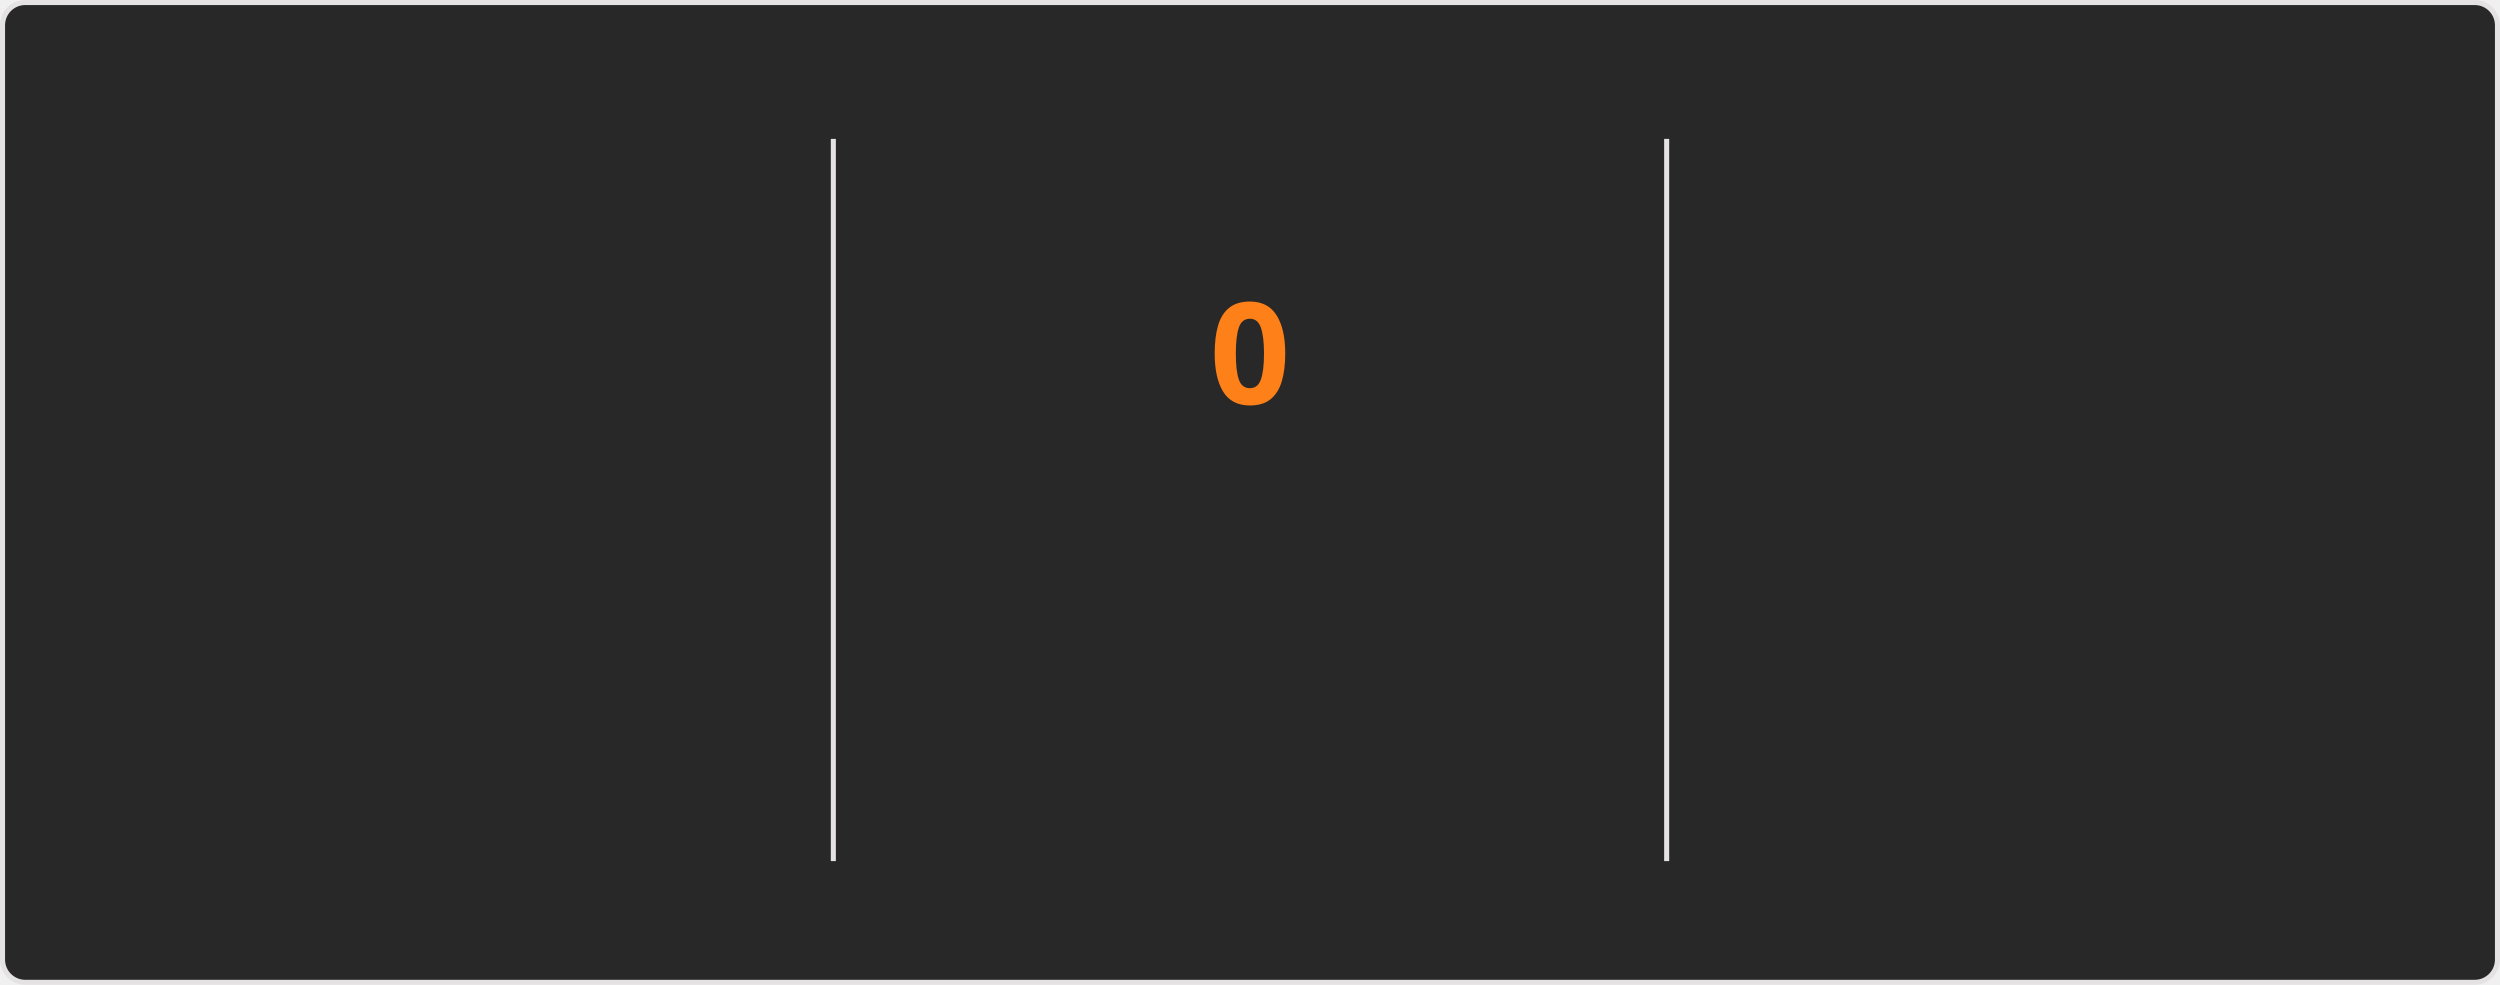
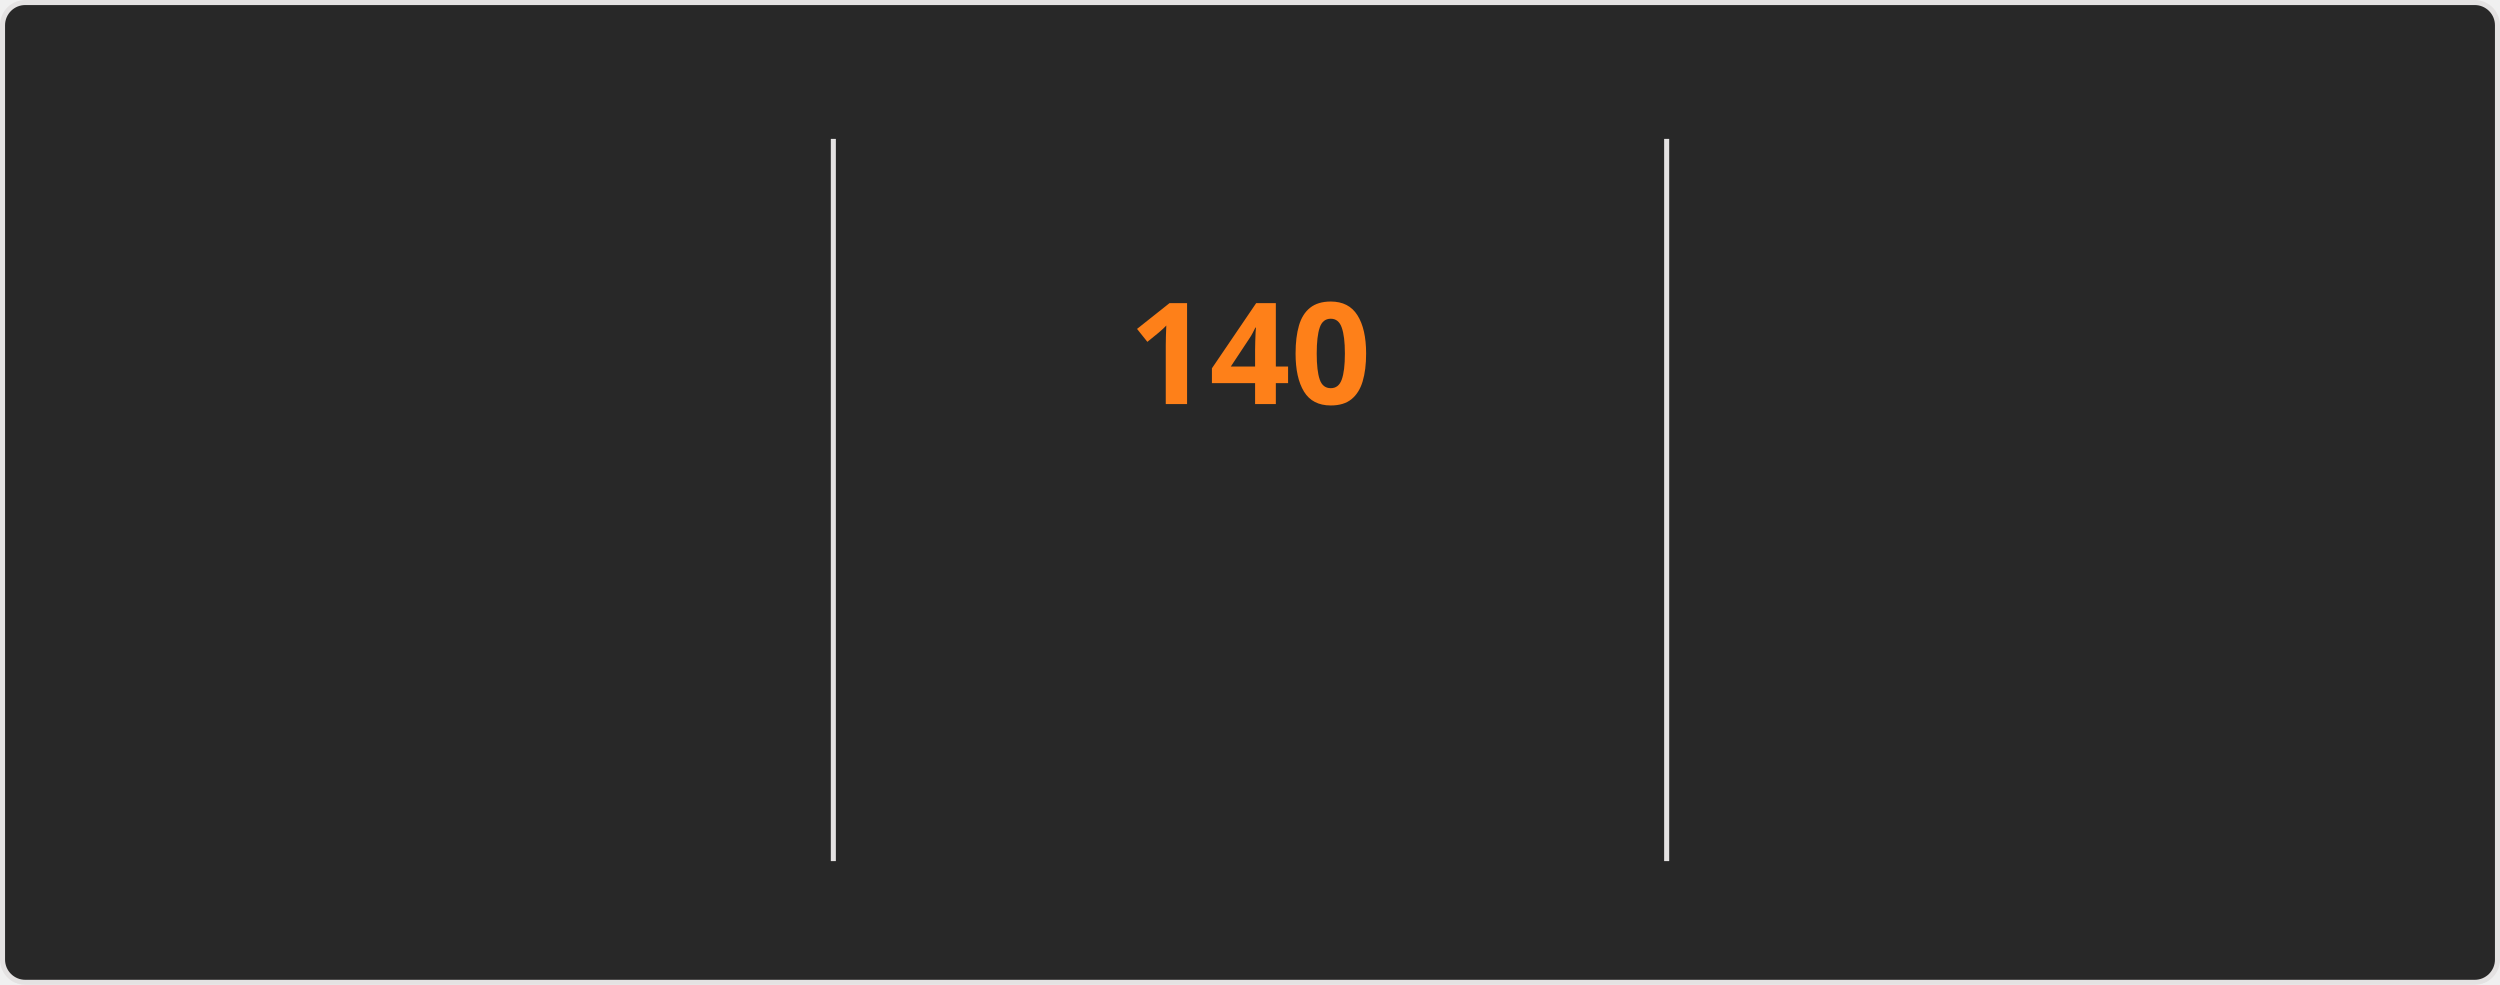
<svg xmlns="http://www.w3.org/2000/svg" style="isolation: isolate" viewBox="0 0 495 195" width="495px" height="195px" direction="ltr">
  <style>
    @keyframes currstreak {
      0% { font-size: 3px; opacity: 0.2; }
      80% { font-size: 34px; opacity: 1; }
      100% { font-size: 28px; opacity: 1; }
    }
    @keyframes fadein {
      0% { opacity: 0; }
      100% { opacity: 1; }
    }
    .big-number {
      font-family: "Segoe UI", Ubuntu, sans-serif;
      font-weight: 700;
      font-size: 28px;
      fill: #fabd2f;
    }
    .label {
      font-family: "Segoe UI", Ubuntu, sans-serif;
      font-weight: 400;
      font-size: 14px;
      fill: #fabd2f;
    }
    .range-text {
      font-family: "Segoe UI", Ubuntu, sans-serif;
      font-weight: 400;
      font-size: 12px;
      fill: #8ec07c;
    }
    .current-streak-num {
      font-family: "Segoe UI", Ubuntu, sans-serif;
      font-weight: 700;
      font-size: 28px;
      fill: #fe8019;
    }</style>
  <defs>
    <clipPath id="outer_rectangle">
      <rect width="495" height="195" rx="4.5" />
    </clipPath>
    <mask id="mask_out_ring_behind_fire">
      <rect width="495" height="195" fill="white" />
      <ellipse id="mask-ellipse" cx="247.5" cy="32" rx="13" ry="18" fill="black" />
    </mask>
  </defs>
  <g clip-path="url(#outer_rectangle)">
    <g style="isolation: isolate">
      <rect fill="#282828" rx="4.5" x="0.5" y="0.5" width="494" height="194" stroke="#e4e2e2" />
    </g>
    <g style="isolation: isolate">
      <line x1="165" y1="28" x2="165" y2="170" vector-effect="non-scaling-stroke" stroke-width="1" stroke="#e4e2e2" stroke-linejoin="miter" stroke-linecap="square" stroke-miterlimit="3" />
      <line x1="330" y1="28" x2="330" y2="170" vector-effect="non-scaling-stroke" stroke-width="1" stroke="#e4e2e2" stroke-linejoin="miter" stroke-linecap="square" stroke-miterlimit="3" />
    </g>
    <g style="isolation: isolate">
      <g transform="translate(82.5, 48)">
        <text x="0" y="32" stroke-width="0" text-anchor="middle" class="big-number" style="opacity: 0; animation: fadein 0.5s linear forwards 0.6s">
            7.3K
          </text>
      </g>
      <g transform="translate(82.5, 84)">
        <text x="0" y="32" stroke-width="0" text-anchor="middle" class="label" style="opacity: 0; animation: fadein 0.5s linear forwards 0.7s">
            Total Contributions
          </text>
      </g>
      <g transform="translate(82.5, 114)">
        <text x="0" y="32" stroke-width="0" text-anchor="middle" class="range-text" style="opacity: 0; animation: fadein 0.5s linear forwards 0.8s">
            Nov 23 - Present
          </text>
      </g>
    </g>
    <g style="isolation: isolate">
      <g mask="url(#mask_out_ring_behind_fire)">
        <circle cx="247.5" cy="71" r="40" fill="none" stroke="#fabd2f" stroke-width="5" style="opacity: 0; animation: fadein 0.5s linear forwards 0.4s" />
      </g>
      <g transform="translate(247.5, 19.5)" stroke-opacity="0" style="opacity: 0; animation: fadein 0.5s linear forwards 0.6s">
        <path d="M -12 -0.5 L 15 -0.5 L 15 23.5 L -12 23.5 L -12 -0.5 Z" fill="none" />
        <path d="M 1.5 0.67 C 1.5 0.67 2.24 3.32 2.24 5.47 C 2.24 7.53 0.89 9.2 -1.17 9.2 C -3.23 9.2 -4.79 7.53 -4.79 5.47 L -4.76 5.11 C -6.78 7.51 -8 10.62 -8 13.99 C -8 18.41 -4.42 22 0 22 C 4.42 22 8 18.41 8 13.99 C 8 8.6 5.41 3.79 1.5 0.67 Z M -0.29 19 C -2.07 19 -3.51 17.6 -3.51 15.86 C -3.51 14.24 -2.46 13.1 -0.7 12.74 C 1.07 12.38 2.9 11.53 3.92 10.16 C 4.31 11.45 4.51 12.81 4.51 14.2 C 4.51 16.85 2.36 19 -0.29 19 Z" fill="#fabd2f" stroke-opacity="0" />
      </g>
      <g transform="translate(247.5, 48)">
        <text x="0" y="32" stroke-width="0" text-anchor="middle" class="current-streak-num" style="animation: currstreak 0.6s linear forwards">
-             0
+             140
          </text>
      </g>
      <g transform="translate(247.5, 108)">
        <text x="0" y="32" stroke-width="0" text-anchor="middle" class="label" style="opacity: 0; animation: fadein 0.5s linear forwards 0.9s">
            Current Streak
          </text>
      </g>
      <g transform="translate(247.5, 145)">
        <text x="0" y="21" stroke-width="0" text-anchor="middle" class="range-text" style="opacity: 0; animation: fadein 0.5s linear forwards 0.9s">
-             0 days
+             Jul 12 - Nov 28
          </text>
      </g>
    </g>
    <g style="isolation: isolate">
      <g transform="translate(412.5, 48)">
        <text x="0" y="32" stroke-width="0" text-anchor="middle" class="big-number" style="opacity: 0; animation: fadein 0.5s linear forwards 1.2s">
-             139
+             140
          </text>
      </g>
      <g transform="translate(412.5, 84)">
        <text x="0" y="32" stroke-width="0" text-anchor="middle" class="label" style="opacity: 0; animation: fadein 0.5s linear forwards 1.3s">
            Longest Streak
          </text>
      </g>
      <g transform="translate(412.5, 114)">
        <text x="0" y="32" stroke-width="0" text-anchor="middle" class="range-text" style="opacity: 0; animation: fadein 0.5s linear forwards 1.4s">
-             Jul 12 - Nov 27
+             Jul 12 - Nov 28
          </text>
      </g>
    </g>
  </g>
</svg>
